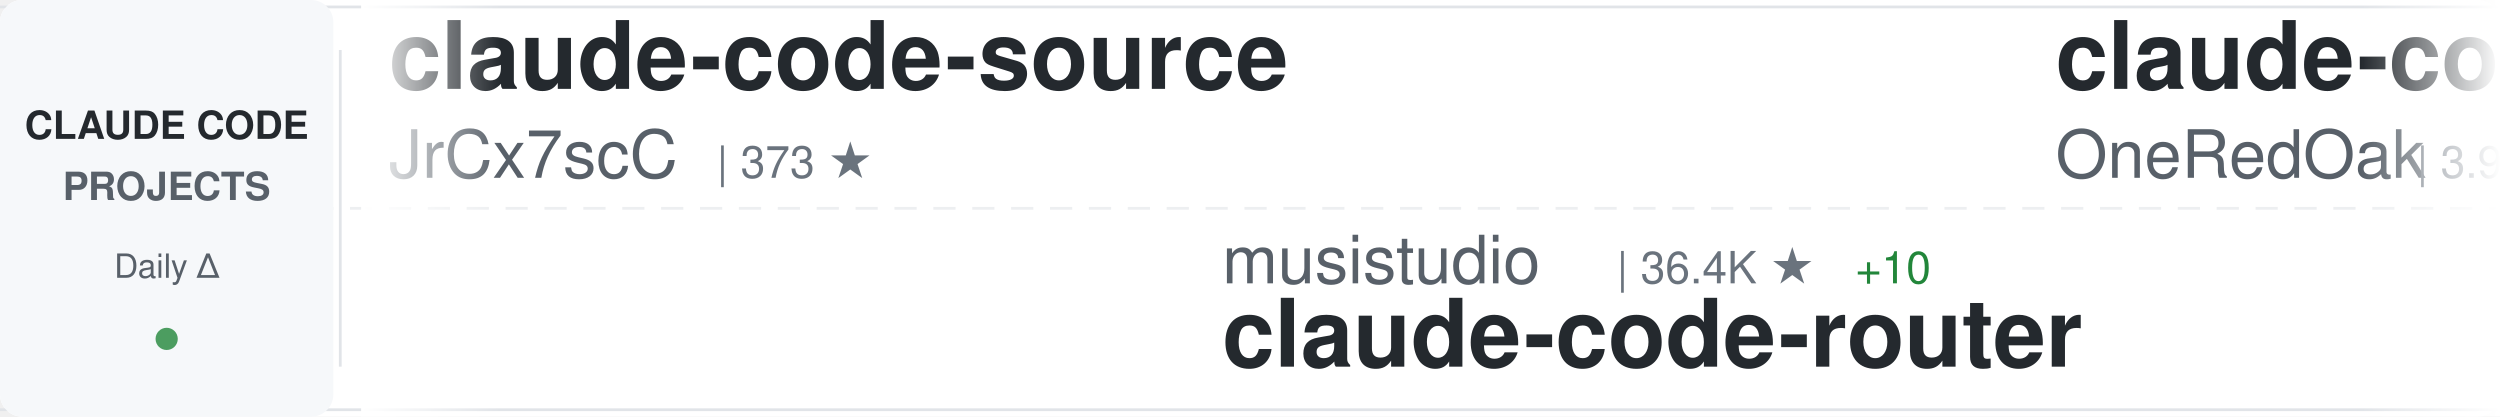
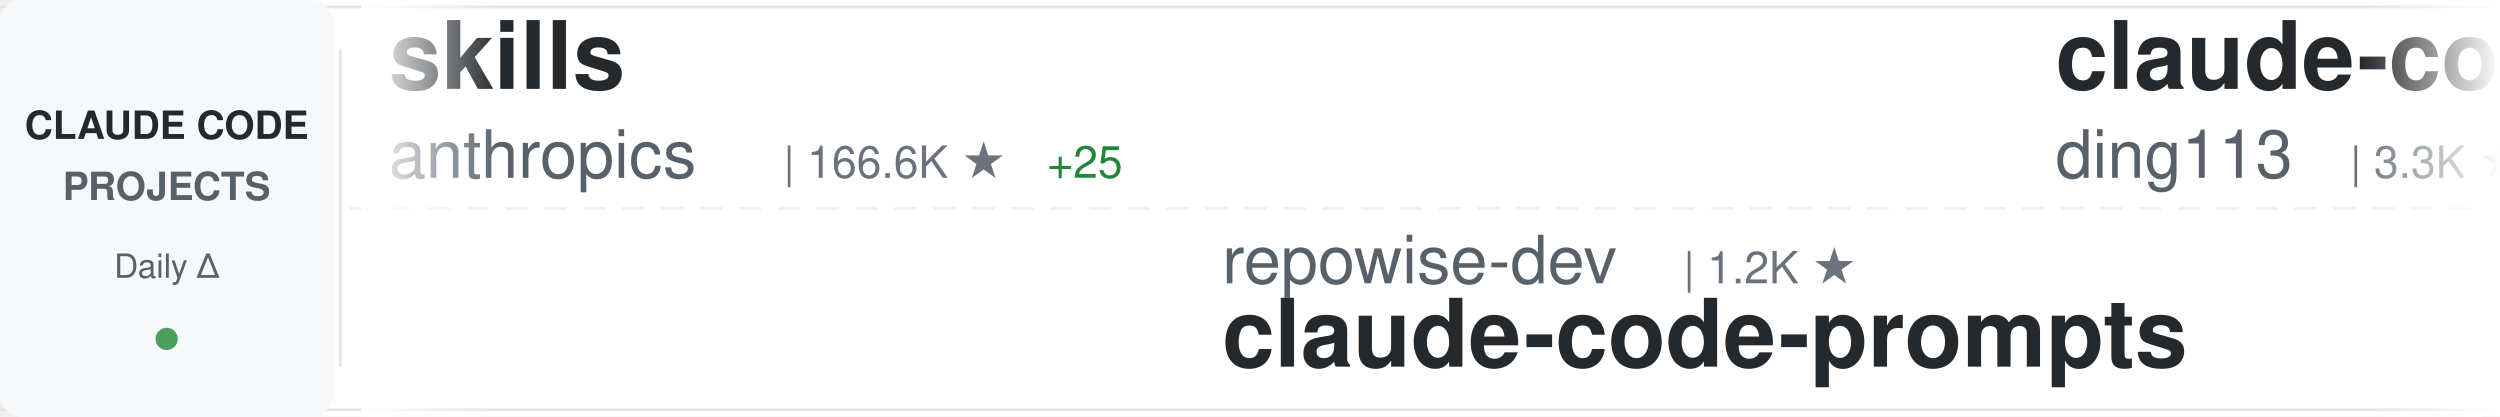
<svg xmlns="http://www.w3.org/2000/svg" width="900" height="150">
  <defs>
    <linearGradient id="awesomeLeftFade" x1="0%" y1="0%" x2="100%" y2="0%">
      <stop offset="0%" style="stop-color:#ffffff;stop-opacity:1" />
      <stop offset="100%" style="stop-color:#ffffff;stop-opacity:0" />
    </linearGradient>
    <linearGradient id="awesomeRightFade" x1="0%" y1="0%" x2="100%" y2="0%">
      <stop offset="0%" style="stop-color:#ffffff;stop-opacity:0" />
      <stop offset="100%" style="stop-color:#ffffff;stop-opacity:1" />
    </linearGradient>
  </defs>
  <rect width="900" height="150" fill="#ffffff" rx="8" />
  <rect x="0" y="2" width="900" height="1" fill="#e1e4e8" />
  <rect x="0" y="147" width="900" height="1" fill="#e1e4e8" />
  <line x1="0" y1="75" x2="900" y2="75" stroke="#e1e4e8" stroke-width="1" stroke-dasharray="8 6" opacity="0.6" />
  <rect x="0" y="0" width="120" height="150" fill="#f6f8fa" rx="8" />
  <text x="60" y="50" font-family="-apple-system, BlinkMacSystemFont, 'Segoe UI', Helvetica, Arial, sans-serif" font-size="14" font-weight="600" fill="#24292e" text-anchor="middle">CLAUDE CODE</text>
  <text x="60" y="72" font-family="-apple-system, BlinkMacSystemFont, 'Segoe UI', Helvetica, Arial, sans-serif" font-size="14" font-weight="600" fill="#586069" text-anchor="middle">PROJECTS</text>
  <text x="60" y="100" font-family="-apple-system, BlinkMacSystemFont, 'Segoe UI', Helvetica, Arial, sans-serif" font-size="12" font-weight="500" fill="#586069" text-anchor="middle">Daily Δ</text>
  <circle cx="60" cy="122" r="4" fill="#22863a" opacity="0.8" />
  <rect x="122" y="18" width="1" height="114" fill="#e1e4e8" />
  <clipPath id="awesomeTickerClip">
    <rect x="130" y="0" width="770" height="150" />
  </clipPath>
  <g clip-path="url(#awesomeTickerClip)">
    <g id="awesomeTickerItems">
      <animateTransform attributeName="transform" attributeType="XML" type="translate" from="0 0" to="-3000 0" dur="54s" repeatCount="indefinite" />
      <g transform="translate(0, 0)">
-         <text x="140" y="32" font-family="-apple-system, BlinkMacSystemFont, 'Segoe UI', Helvetica, Arial, sans-serif" font-size="34" font-weight="600" fill="#24292e">claude-code-source</text>
-         <text x="140" y="64" font-family="-apple-system, BlinkMacSystemFont, 'Segoe UI', Helvetica, Arial, sans-serif" font-size="24" font-weight="400" fill="#586069">JrCx7scC</text>
-         <text x="258" y="64" font-family="-apple-system, BlinkMacSystemFont, 'Segoe UI', Helvetica, Arial, sans-serif" font-size="16" font-weight="500" fill="#6a737d">| 373 ★</text>
+         <text x="140" y="32" font-family="-apple-system, BlinkMacSystemFont, 'Segoe UI', Helvetica, Arial, sans-serif" font-size="34" font-weight="600" fill="#24292e">skills</text>
+         <text x="140" y="64" font-family="-apple-system, BlinkMacSystemFont, 'Segoe UI', Helvetica, Arial, sans-serif" font-size="24" font-weight="400" fill="#586069">anthropics</text>
+         <text x="282" y="64" font-family="-apple-system, BlinkMacSystemFont, 'Segoe UI', Helvetica, Arial, sans-serif" font-size="16" font-weight="500" fill="#6a737d">| 166.6K ★</text>
+         <text x="377" y="64" font-family="-apple-system, BlinkMacSystemFont, 'Segoe UI', Helvetica, Arial, sans-serif" font-size="16" font-weight="500" fill="#22863a"> +25</text>
      </g>
      <g transform="translate(300, 0)">
-         <text x="140" y="102" font-family="-apple-system, BlinkMacSystemFont, 'Segoe UI', Helvetica, Arial, sans-serif" font-size="24" font-weight="400" fill="#586069">musistudio</text>
-         <text x="282" y="102" font-family="-apple-system, BlinkMacSystemFont, 'Segoe UI', Helvetica, Arial, sans-serif" font-size="16" font-weight="500" fill="#6a737d">| 36.4K ★</text>
-         <text x="368" y="102" font-family="-apple-system, BlinkMacSystemFont, 'Segoe UI', Helvetica, Arial, sans-serif" font-size="16" font-weight="500" fill="#22863a"> +10</text>
-         <text x="140" y="132" font-family="-apple-system, BlinkMacSystemFont, 'Segoe UI', Helvetica, Arial, sans-serif" font-size="34" font-weight="600" fill="#24292e">claude-code-router</text>
+         <text x="140" y="102" font-family="-apple-system, BlinkMacSystemFont, 'Segoe UI', Helvetica, Arial, sans-serif" font-size="24" font-weight="400" fill="#586069">repowise-dev</text>
+         <text x="306" y="102" font-family="-apple-system, BlinkMacSystemFont, 'Segoe UI', Helvetica, Arial, sans-serif" font-size="16" font-weight="500" fill="#6a737d">| 1.2K ★</text>
+         <text x="140" y="132" font-family="-apple-system, BlinkMacSystemFont, 'Segoe UI', Helvetica, Arial, sans-serif" font-size="34" font-weight="600" fill="#24292e">claude-code-prompts</text>
      </g>
      <g transform="translate(600, 0)">
-         <text x="140" y="32" font-family="-apple-system, BlinkMacSystemFont, 'Segoe UI', Helvetica, Arial, sans-serif" font-size="34" font-weight="600" fill="#24292e">claude-code-workflows</text>
-         <text x="140" y="64" font-family="-apple-system, BlinkMacSystemFont, 'Segoe UI', Helvetica, Arial, sans-serif" font-size="24" font-weight="400" fill="#586069">OneRedOak</text>
-         <text x="270" y="64" font-family="-apple-system, BlinkMacSystemFont, 'Segoe UI', Helvetica, Arial, sans-serif" font-size="16" font-weight="500" fill="#6a737d">| 3.9K ★</text>
+         <text x="140" y="32" font-family="-apple-system, BlinkMacSystemFont, 'Segoe UI', Helvetica, Arial, sans-serif" font-size="34" font-weight="600" fill="#24292e">claude-code-hub</text>
+         <text x="140" y="64" font-family="-apple-system, BlinkMacSystemFont, 'Segoe UI', Helvetica, Arial, sans-serif" font-size="24" font-weight="400" fill="#586069">ding113</text>
+         <text x="246" y="64" font-family="-apple-system, BlinkMacSystemFont, 'Segoe UI', Helvetica, Arial, sans-serif" font-size="16" font-weight="500" fill="#6a737d">| 3.3K ★</text>
+         <text x="323" y="64" font-family="-apple-system, BlinkMacSystemFont, 'Segoe UI', Helvetica, Arial, sans-serif" font-size="16" font-weight="500" fill="#22863a"> +2</text>
      </g>
      <g transform="translate(900, 0)">
-         <text x="140" y="102" font-family="-apple-system, BlinkMacSystemFont, 'Segoe UI', Helvetica, Arial, sans-serif" font-size="24" font-weight="400" fill="#586069">xu-xiang</text>
-         <text x="258" y="102" font-family="-apple-system, BlinkMacSystemFont, 'Segoe UI', Helvetica, Arial, sans-serif" font-size="16" font-weight="500" fill="#6a737d">| 1.8K ★</text>
-         <text x="335" y="102" font-family="-apple-system, BlinkMacSystemFont, 'Segoe UI', Helvetica, Arial, sans-serif" font-size="16" font-weight="500" fill="#22863a"> +4</text>
-         <text x="140" y="132" font-family="-apple-system, BlinkMacSystemFont, 'Segoe UI', Helvetica, Arial, sans-serif" font-size="34" font-weight="600" fill="#24292e">everything-claude-code-z...</text>
+         <text x="140" y="102" font-family="-apple-system, BlinkMacSystemFont, 'Segoe UI', Helvetica, Arial, sans-serif" font-size="24" font-weight="400" fill="#586069">Maciek-roboblog</text>
+         <text x="342" y="102" font-family="-apple-system, BlinkMacSystemFont, 'Segoe UI', Helvetica, Arial, sans-serif" font-size="16" font-weight="500" fill="#6a737d">| 8.6K ★</text>
+         <text x="140" y="132" font-family="-apple-system, BlinkMacSystemFont, 'Segoe UI', Helvetica, Arial, sans-serif" font-size="34" font-weight="600" fill="#24292e">Claude-Code-Usage-Monito...</text>
      </g>
      <g transform="translate(1200, 0)">
-         <text x="140" y="32" font-family="-apple-system, BlinkMacSystemFont, 'Segoe UI', Helvetica, Arial, sans-serif" font-size="34" font-weight="600" fill="#24292e">claude-code-reverse</text>
-         <text x="140" y="64" font-family="-apple-system, BlinkMacSystemFont, 'Segoe UI', Helvetica, Arial, sans-serif" font-size="24" font-weight="400" fill="#586069">Yuyz0112</text>
-         <text x="258" y="64" font-family="-apple-system, BlinkMacSystemFont, 'Segoe UI', Helvetica, Arial, sans-serif" font-size="16" font-weight="500" fill="#6a737d">| 2.4K ★</text>
+         <text x="140" y="32" font-family="-apple-system, BlinkMacSystemFont, 'Segoe UI', Helvetica, Arial, sans-serif" font-size="34" font-weight="600" fill="#24292e">ralph-claude-code</text>
+         <text x="140" y="64" font-family="-apple-system, BlinkMacSystemFont, 'Segoe UI', Helvetica, Arial, sans-serif" font-size="24" font-weight="400" fill="#586069">frankbria</text>
+         <text x="270" y="64" font-family="-apple-system, BlinkMacSystemFont, 'Segoe UI', Helvetica, Arial, sans-serif" font-size="16" font-weight="500" fill="#6a737d">| 9.6K ★</text>
      </g>
      <g transform="translate(1500, 0)">
        <text x="140" y="102" font-family="-apple-system, BlinkMacSystemFont, 'Segoe UI', Helvetica, Arial, sans-serif" font-size="24" font-weight="400" fill="#586069">huangjia2019</text>
        <text x="306" y="102" font-family="-apple-system, BlinkMacSystemFont, 'Segoe UI', Helvetica, Arial, sans-serif" font-size="16" font-weight="500" fill="#6a737d">| 1.0K ★</text>
        <text x="383" y="102" font-family="-apple-system, BlinkMacSystemFont, 'Segoe UI', Helvetica, Arial, sans-serif" font-size="16" font-weight="500" fill="#22863a"> +1</text>
        <text x="140" y="132" font-family="-apple-system, BlinkMacSystemFont, 'Segoe UI', Helvetica, Arial, sans-serif" font-size="34" font-weight="600" fill="#24292e">claude-code-engineering</text>
      </g>
      <g transform="translate(1800, 0)">
-         <text x="140" y="32" font-family="-apple-system, BlinkMacSystemFont, 'Segoe UI', Helvetica, Arial, sans-serif" font-size="34" font-weight="600" fill="#24292e">sc-claude-code-files</text>
-         <text x="140" y="64" font-family="-apple-system, BlinkMacSystemFont, 'Segoe UI', Helvetica, Arial, sans-serif" font-size="24" font-weight="400" fill="#586069">https-deeplearning-ai</text>
-         <text x="414" y="64" font-family="-apple-system, BlinkMacSystemFont, 'Segoe UI', Helvetica, Arial, sans-serif" font-size="16" font-weight="500" fill="#6a737d">| 538 ★</text>
+         <text x="140" y="32" font-family="-apple-system, BlinkMacSystemFont, 'Segoe UI', Helvetica, Arial, sans-serif" font-size="34" font-weight="600" fill="#24292e">claude-code-rust</text>
+         <text x="140" y="64" font-family="-apple-system, BlinkMacSystemFont, 'Segoe UI', Helvetica, Arial, sans-serif" font-size="24" font-weight="400" fill="#586069">lorryjovens-hub</text>
+         <text x="342" y="64" font-family="-apple-system, BlinkMacSystemFont, 'Segoe UI', Helvetica, Arial, sans-serif" font-size="16" font-weight="500" fill="#6a737d">| 1.7K ★</text>
      </g>
      <g transform="translate(2100, 0)">
-         <text x="140" y="102" font-family="-apple-system, BlinkMacSystemFont, 'Segoe UI', Helvetica, Arial, sans-serif" font-size="24" font-weight="400" fill="#586069">ChrisWiles</text>
-         <text x="282" y="102" font-family="-apple-system, BlinkMacSystemFont, 'Segoe UI', Helvetica, Arial, sans-serif" font-size="16" font-weight="500" fill="#6a737d">| 6.0K ★</text>
-         <text x="140" y="132" font-family="-apple-system, BlinkMacSystemFont, 'Segoe UI', Helvetica, Arial, sans-serif" font-size="34" font-weight="600" fill="#24292e">claude-code-showcase</text>
+         <text x="140" y="102" font-family="-apple-system, BlinkMacSystemFont, 'Segoe UI', Helvetica, Arial, sans-serif" font-size="24" font-weight="400" fill="#586069">OneRedOak</text>
+         <text x="270" y="102" font-family="-apple-system, BlinkMacSystemFont, 'Segoe UI', Helvetica, Arial, sans-serif" font-size="16" font-weight="500" fill="#6a737d">| 3.9K ★</text>
+         <text x="140" y="132" font-family="-apple-system, BlinkMacSystemFont, 'Segoe UI', Helvetica, Arial, sans-serif" font-size="34" font-weight="600" fill="#24292e">claude-code-workflows</text>
      </g>
      <g transform="translate(2400, 0)">
-         <text x="140" y="32" font-family="-apple-system, BlinkMacSystemFont, 'Segoe UI', Helvetica, Arial, sans-serif" font-size="34" font-weight="600" fill="#24292e">claude-code-telegram</text>
-         <text x="140" y="64" font-family="-apple-system, BlinkMacSystemFont, 'Segoe UI', Helvetica, Arial, sans-serif" font-size="24" font-weight="400" fill="#586069">RichardAtCT</text>
-         <text x="294" y="64" font-family="-apple-system, BlinkMacSystemFont, 'Segoe UI', Helvetica, Arial, sans-serif" font-size="16" font-weight="500" fill="#6a737d">| 2.7K ★</text>
-         <text x="371" y="64" font-family="-apple-system, BlinkMacSystemFont, 'Segoe UI', Helvetica, Arial, sans-serif" font-size="16" font-weight="500" fill="#cb2431"> -1</text>
+         <text x="140" y="32" font-family="-apple-system, BlinkMacSystemFont, 'Segoe UI', Helvetica, Arial, sans-serif" font-size="34" font-weight="600" fill="#24292e">learn-claude-code</text>
+         <text x="140" y="64" font-family="-apple-system, BlinkMacSystemFont, 'Segoe UI', Helvetica, Arial, sans-serif" font-size="24" font-weight="400" fill="#586069">shareAI-lab</text>
+         <text x="294" y="64" font-family="-apple-system, BlinkMacSystemFont, 'Segoe UI', Helvetica, Arial, sans-serif" font-size="16" font-weight="500" fill="#6a737d">| 73.4K ★</text>
+         <text x="380" y="64" font-family="-apple-system, BlinkMacSystemFont, 'Segoe UI', Helvetica, Arial, sans-serif" font-size="16" font-weight="500" fill="#22863a"> +12</text>
      </g>
      <g transform="translate(2700, 0)">
-         <text x="140" y="102" font-family="-apple-system, BlinkMacSystemFont, 'Segoe UI', Helvetica, Arial, sans-serif" font-size="24" font-weight="400" fill="#586069">andrew-kramer-inno</text>
-         <text x="378" y="102" font-family="-apple-system, BlinkMacSystemFont, 'Segoe UI', Helvetica, Arial, sans-serif" font-size="16" font-weight="500" fill="#6a737d">| 593 ★</text>
-         <text x="140" y="132" font-family="-apple-system, BlinkMacSystemFont, 'Segoe UI', Helvetica, Arial, sans-serif" font-size="34" font-weight="600" fill="#24292e">claude-code-source-build</text>
+         <text x="140" y="102" font-family="-apple-system, BlinkMacSystemFont, 'Segoe UI', Helvetica, Arial, sans-serif" font-size="24" font-weight="400" fill="#586069">davila7</text>
+         <text x="246" y="102" font-family="-apple-system, BlinkMacSystemFont, 'Segoe UI', Helvetica, Arial, sans-serif" font-size="16" font-weight="500" fill="#6a737d">| 30.1K ★</text>
+         <text x="332" y="102" font-family="-apple-system, BlinkMacSystemFont, 'Segoe UI', Helvetica, Arial, sans-serif" font-size="16" font-weight="500" fill="#22863a"> +3</text>
+         <text x="140" y="132" font-family="-apple-system, BlinkMacSystemFont, 'Segoe UI', Helvetica, Arial, sans-serif" font-size="34" font-weight="600" fill="#24292e">claude-code-templates</text>
      </g>
      <g transform="translate(3000, 0)">
-         <text x="140" y="32" font-family="-apple-system, BlinkMacSystemFont, 'Segoe UI', Helvetica, Arial, sans-serif" font-size="34" font-weight="600" fill="#24292e">claude-code-source</text>
-         <text x="140" y="64" font-family="-apple-system, BlinkMacSystemFont, 'Segoe UI', Helvetica, Arial, sans-serif" font-size="24" font-weight="400" fill="#586069">JrCx7scC</text>
-         <text x="258" y="64" font-family="-apple-system, BlinkMacSystemFont, 'Segoe UI', Helvetica, Arial, sans-serif" font-size="16" font-weight="500" fill="#6a737d">| 373 ★</text>
+         <text x="140" y="32" font-family="-apple-system, BlinkMacSystemFont, 'Segoe UI', Helvetica, Arial, sans-serif" font-size="34" font-weight="600" fill="#24292e">skills</text>
+         <text x="140" y="64" font-family="-apple-system, BlinkMacSystemFont, 'Segoe UI', Helvetica, Arial, sans-serif" font-size="24" font-weight="400" fill="#586069">anthropics</text>
+         <text x="282" y="64" font-family="-apple-system, BlinkMacSystemFont, 'Segoe UI', Helvetica, Arial, sans-serif" font-size="16" font-weight="500" fill="#6a737d">| 166.6K ★</text>
+         <text x="377" y="64" font-family="-apple-system, BlinkMacSystemFont, 'Segoe UI', Helvetica, Arial, sans-serif" font-size="16" font-weight="500" fill="#22863a"> +25</text>
      </g>
      <g transform="translate(3300, 0)">
-         <text x="140" y="102" font-family="-apple-system, BlinkMacSystemFont, 'Segoe UI', Helvetica, Arial, sans-serif" font-size="24" font-weight="400" fill="#586069">musistudio</text>
-         <text x="282" y="102" font-family="-apple-system, BlinkMacSystemFont, 'Segoe UI', Helvetica, Arial, sans-serif" font-size="16" font-weight="500" fill="#6a737d">| 36.4K ★</text>
-         <text x="368" y="102" font-family="-apple-system, BlinkMacSystemFont, 'Segoe UI', Helvetica, Arial, sans-serif" font-size="16" font-weight="500" fill="#22863a"> +10</text>
-         <text x="140" y="132" font-family="-apple-system, BlinkMacSystemFont, 'Segoe UI', Helvetica, Arial, sans-serif" font-size="34" font-weight="600" fill="#24292e">claude-code-router</text>
+         <text x="140" y="102" font-family="-apple-system, BlinkMacSystemFont, 'Segoe UI', Helvetica, Arial, sans-serif" font-size="24" font-weight="400" fill="#586069">repowise-dev</text>
+         <text x="306" y="102" font-family="-apple-system, BlinkMacSystemFont, 'Segoe UI', Helvetica, Arial, sans-serif" font-size="16" font-weight="500" fill="#6a737d">| 1.2K ★</text>
+         <text x="140" y="132" font-family="-apple-system, BlinkMacSystemFont, 'Segoe UI', Helvetica, Arial, sans-serif" font-size="34" font-weight="600" fill="#24292e">claude-code-prompts</text>
      </g>
      <g transform="translate(3600, 0)">
-         <text x="140" y="32" font-family="-apple-system, BlinkMacSystemFont, 'Segoe UI', Helvetica, Arial, sans-serif" font-size="34" font-weight="600" fill="#24292e">claude-code-workflows</text>
-         <text x="140" y="64" font-family="-apple-system, BlinkMacSystemFont, 'Segoe UI', Helvetica, Arial, sans-serif" font-size="24" font-weight="400" fill="#586069">OneRedOak</text>
-         <text x="270" y="64" font-family="-apple-system, BlinkMacSystemFont, 'Segoe UI', Helvetica, Arial, sans-serif" font-size="16" font-weight="500" fill="#6a737d">| 3.9K ★</text>
+         <text x="140" y="32" font-family="-apple-system, BlinkMacSystemFont, 'Segoe UI', Helvetica, Arial, sans-serif" font-size="34" font-weight="600" fill="#24292e">claude-code-hub</text>
+         <text x="140" y="64" font-family="-apple-system, BlinkMacSystemFont, 'Segoe UI', Helvetica, Arial, sans-serif" font-size="24" font-weight="400" fill="#586069">ding113</text>
+         <text x="246" y="64" font-family="-apple-system, BlinkMacSystemFont, 'Segoe UI', Helvetica, Arial, sans-serif" font-size="16" font-weight="500" fill="#6a737d">| 3.3K ★</text>
+         <text x="323" y="64" font-family="-apple-system, BlinkMacSystemFont, 'Segoe UI', Helvetica, Arial, sans-serif" font-size="16" font-weight="500" fill="#22863a"> +2</text>
      </g>
      <g transform="translate(3900, 0)">
-         <text x="140" y="102" font-family="-apple-system, BlinkMacSystemFont, 'Segoe UI', Helvetica, Arial, sans-serif" font-size="24" font-weight="400" fill="#586069">xu-xiang</text>
-         <text x="258" y="102" font-family="-apple-system, BlinkMacSystemFont, 'Segoe UI', Helvetica, Arial, sans-serif" font-size="16" font-weight="500" fill="#6a737d">| 1.8K ★</text>
-         <text x="335" y="102" font-family="-apple-system, BlinkMacSystemFont, 'Segoe UI', Helvetica, Arial, sans-serif" font-size="16" font-weight="500" fill="#22863a"> +4</text>
-         <text x="140" y="132" font-family="-apple-system, BlinkMacSystemFont, 'Segoe UI', Helvetica, Arial, sans-serif" font-size="34" font-weight="600" fill="#24292e">everything-claude-code-z...</text>
+         <text x="140" y="102" font-family="-apple-system, BlinkMacSystemFont, 'Segoe UI', Helvetica, Arial, sans-serif" font-size="24" font-weight="400" fill="#586069">Maciek-roboblog</text>
+         <text x="342" y="102" font-family="-apple-system, BlinkMacSystemFont, 'Segoe UI', Helvetica, Arial, sans-serif" font-size="16" font-weight="500" fill="#6a737d">| 8.6K ★</text>
+         <text x="140" y="132" font-family="-apple-system, BlinkMacSystemFont, 'Segoe UI', Helvetica, Arial, sans-serif" font-size="34" font-weight="600" fill="#24292e">Claude-Code-Usage-Monito...</text>
      </g>
    </g>
  </g>
  <rect x="130" y="0" width="50" height="150" fill="url(#awesomeLeftFade)" />
  <rect x="850" y="0" width="50" height="150" fill="url(#awesomeRightFade)" />
</svg>
